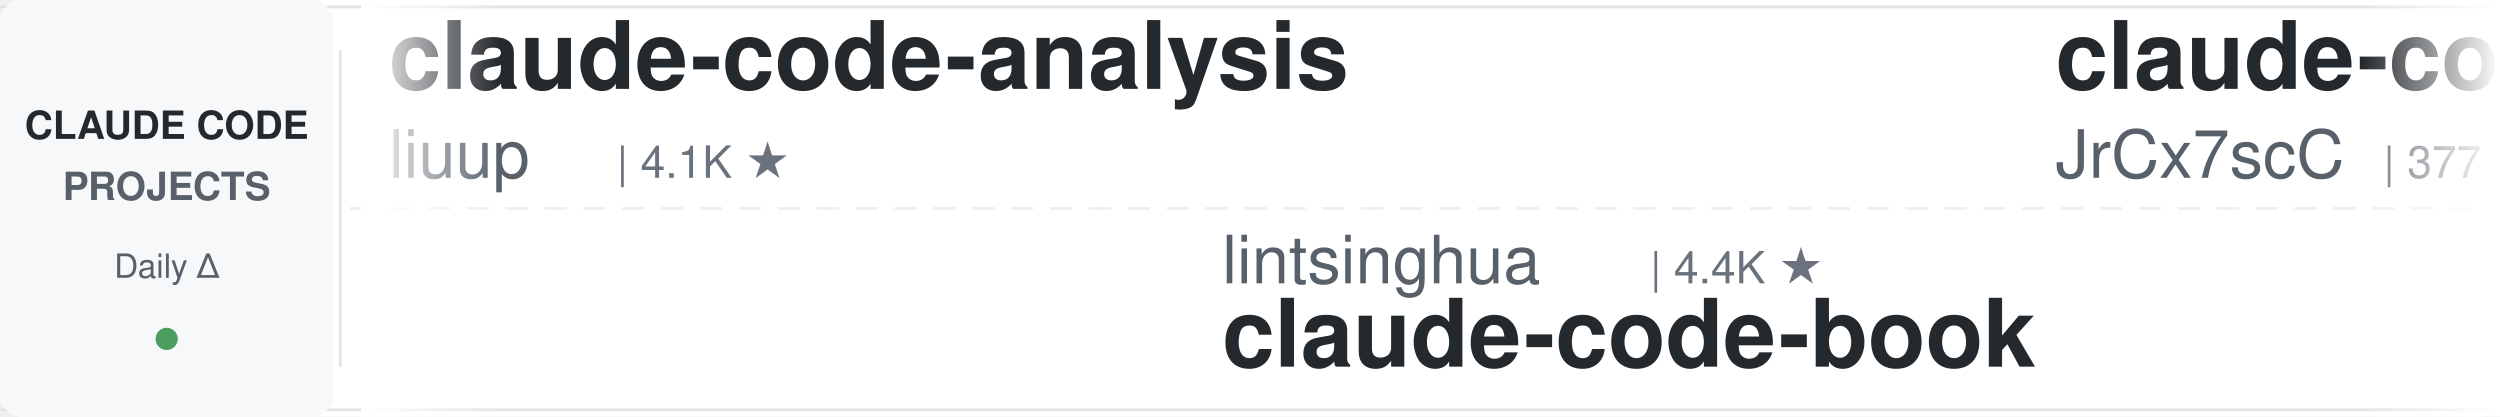
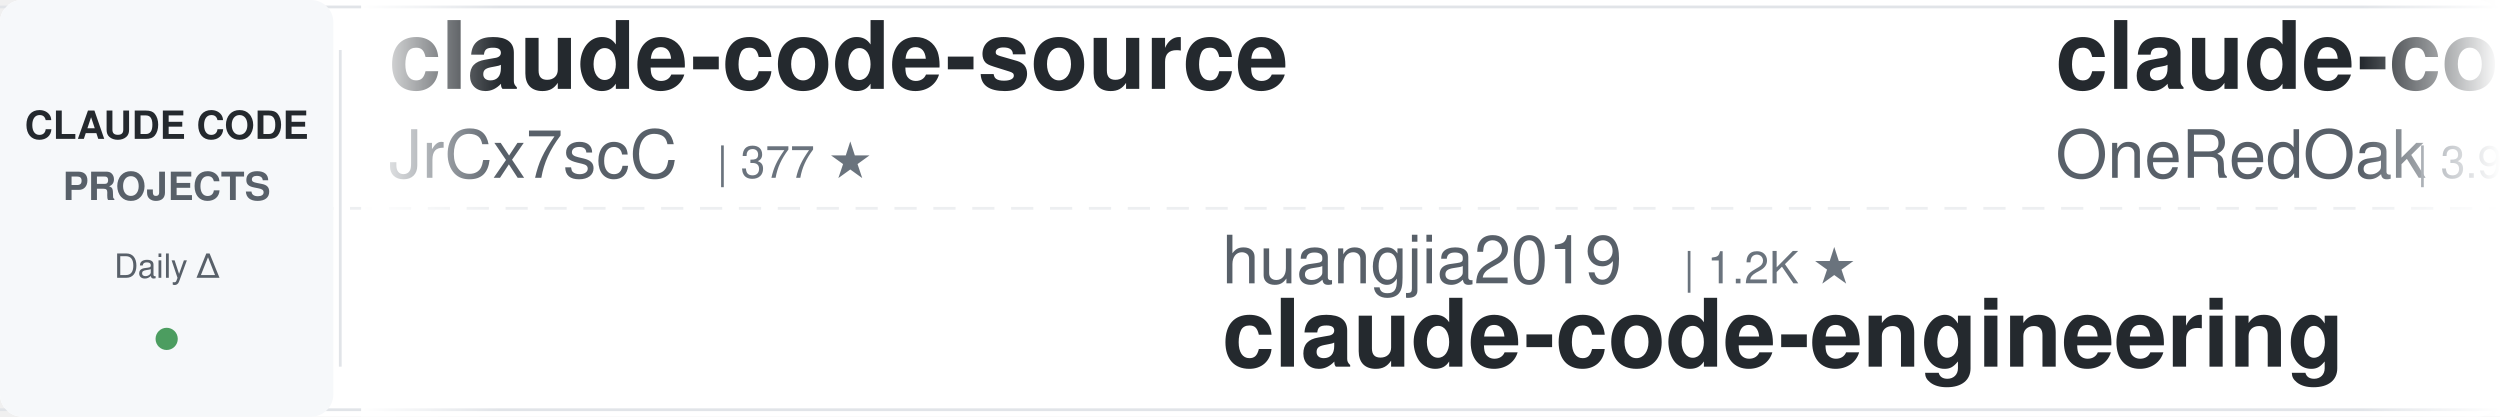
<svg xmlns="http://www.w3.org/2000/svg" width="900" height="150">
  <defs>
    <linearGradient id="leftFade" x1="0%" y1="0%" x2="100%" y2="0%">
      <stop offset="0%" style="stop-color:#ffffff;stop-opacity:1" />
      <stop offset="100%" style="stop-color:#ffffff;stop-opacity:0" />
    </linearGradient>
    <linearGradient id="rightFade" x1="0%" y1="0%" x2="100%" y2="0%">
      <stop offset="0%" style="stop-color:#ffffff;stop-opacity:0" />
      <stop offset="100%" style="stop-color:#ffffff;stop-opacity:1" />
    </linearGradient>
  </defs>
  <rect width="900" height="150" fill="#ffffff" rx="8" />
  <rect x="0" y="2" width="900" height="1" fill="#e1e4e8" />
  <rect x="0" y="147" width="900" height="1" fill="#e1e4e8" />
  <line x1="0" y1="75" x2="900" y2="75" stroke="#e1e4e8" stroke-width="1" stroke-dasharray="8 6" opacity="0.6" />
  <rect x="0" y="0" width="120" height="150" fill="#f6f8fa" rx="8" />
  <text x="60" y="50" font-family="-apple-system, BlinkMacSystemFont, 'Segoe UI', Helvetica, Arial, sans-serif" font-size="14" font-weight="600" fill="#24292e" text-anchor="middle">CLAUDE CODE</text>
  <text x="60" y="72" font-family="-apple-system, BlinkMacSystemFont, 'Segoe UI', Helvetica, Arial, sans-serif" font-size="14" font-weight="600" fill="#586069" text-anchor="middle">PROJECTS</text>
  <text x="60" y="100" font-family="-apple-system, BlinkMacSystemFont, 'Segoe UI', Helvetica, Arial, sans-serif" font-size="12" font-weight="500" fill="#586069" text-anchor="middle">Daily Δ</text>
  <circle cx="60" cy="122" r="4" fill="#22863a" opacity="0.8" />
  <rect x="122" y="18" width="1" height="114" fill="#e1e4e8" />
  <clipPath id="tickerClip">
    <rect x="130" y="0" width="770" height="150" />
  </clipPath>
  <g clip-path="url(#tickerClip)">
    <g id="tickerItems">
      <animateTransform attributeName="transform" attributeType="XML" type="translate" from="0 0" to="-3000 0" dur="54s" repeatCount="indefinite" />
      <g transform="translate(0, 0)">
-         <text x="140" y="32" font-family="-apple-system, BlinkMacSystemFont, 'Segoe UI', Helvetica, Arial, sans-serif" font-size="34" font-weight="600" fill="#24292e">claude-code-analysis</text>
-         <text x="140" y="64" font-family="-apple-system, BlinkMacSystemFont, 'Segoe UI', Helvetica, Arial, sans-serif" font-size="24" font-weight="400" fill="#586069">liuup</text>
-         <text x="222" y="64" font-family="-apple-system, BlinkMacSystemFont, 'Segoe UI', Helvetica, Arial, sans-serif" font-size="16" font-weight="500" fill="#6a737d">| 4.1K ★</text>
-       </g>
-       <g transform="translate(300, 0)">
-         <text x="140" y="102" font-family="-apple-system, BlinkMacSystemFont, 'Segoe UI', Helvetica, Arial, sans-serif" font-size="24" font-weight="400" fill="#586069">lintsinghua</text>
-         <text x="294" y="102" font-family="-apple-system, BlinkMacSystemFont, 'Segoe UI', Helvetica, Arial, sans-serif" font-size="16" font-weight="500" fill="#6a737d">| 4.4K ★</text>
-         <text x="140" y="132" font-family="-apple-system, BlinkMacSystemFont, 'Segoe UI', Helvetica, Arial, sans-serif" font-size="34" font-weight="600" fill="#24292e">claude-code-book</text>
-       </g>
-       <g transform="translate(600, 0)">
        <text x="140" y="32" font-family="-apple-system, BlinkMacSystemFont, 'Segoe UI', Helvetica, Arial, sans-serif" font-size="34" font-weight="600" fill="#24292e">claude-code-source</text>
        <text x="140" y="64" font-family="-apple-system, BlinkMacSystemFont, 'Segoe UI', Helvetica, Arial, sans-serif" font-size="24" font-weight="400" fill="#586069">JrCx7scC</text>
        <text x="258" y="64" font-family="-apple-system, BlinkMacSystemFont, 'Segoe UI', Helvetica, Arial, sans-serif" font-size="16" font-weight="500" fill="#6a737d">| 377 ★</text>
      </g>
+       <g transform="translate(300, 0)">
+         <text x="140" y="102" font-family="-apple-system, BlinkMacSystemFont, 'Segoe UI', Helvetica, Arial, sans-serif" font-size="24" font-weight="400" fill="#586069">huangjia2019</text>
+         <text x="306" y="102" font-family="-apple-system, BlinkMacSystemFont, 'Segoe UI', Helvetica, Arial, sans-serif" font-size="16" font-weight="500" fill="#6a737d">| 1.2K ★</text>
+         <text x="140" y="132" font-family="-apple-system, BlinkMacSystemFont, 'Segoe UI', Helvetica, Arial, sans-serif" font-size="34" font-weight="600" fill="#24292e">claude-code-engineering</text>
+       </g>
+       <g transform="translate(600, 0)">
+         <text x="140" y="32" font-family="-apple-system, BlinkMacSystemFont, 'Segoe UI', Helvetica, Arial, sans-serif" font-size="34" font-weight="600" fill="#24292e">claude-code-workflows</text>
+         <text x="140" y="64" font-family="-apple-system, BlinkMacSystemFont, 'Segoe UI', Helvetica, Arial, sans-serif" font-size="24" font-weight="400" fill="#586069">OneRedOak</text>
+         <text x="270" y="64" font-family="-apple-system, BlinkMacSystemFont, 'Segoe UI', Helvetica, Arial, sans-serif" font-size="16" font-weight="500" fill="#6a737d">| 3.9K ★</text>
+       </g>
      <g transform="translate(900, 0)">
-         <text x="140" y="102" font-family="-apple-system, BlinkMacSystemFont, 'Segoe UI', Helvetica, Arial, sans-serif" font-size="24" font-weight="400" fill="#586069">digitalsamba</text>
-         <text x="306" y="102" font-family="-apple-system, BlinkMacSystemFont, 'Segoe UI', Helvetica, Arial, sans-serif" font-size="16" font-weight="500" fill="#6a737d">| 2.6K ★</text>
-         <text x="140" y="132" font-family="-apple-system, BlinkMacSystemFont, 'Segoe UI', Helvetica, Arial, sans-serif" font-size="34" font-weight="600" fill="#24292e">claude-code-video-toolki...</text>
+         <text x="140" y="102" font-family="-apple-system, BlinkMacSystemFont, 'Segoe UI', Helvetica, Arial, sans-serif" font-size="24" font-weight="400" fill="#586069">oboard</text>
+         <text x="234" y="102" font-family="-apple-system, BlinkMacSystemFont, 'Segoe UI', Helvetica, Arial, sans-serif" font-size="16" font-weight="500" fill="#6a737d">| 3.3K ★</text>
+         <text x="140" y="132" font-family="-apple-system, BlinkMacSystemFont, 'Segoe UI', Helvetica, Arial, sans-serif" font-size="34" font-weight="600" fill="#24292e">claude-code-rev</text>
      </g>
      <g transform="translate(1200, 0)">
-         <text x="140" y="32" font-family="-apple-system, BlinkMacSystemFont, 'Segoe UI', Helvetica, Arial, sans-serif" font-size="34" font-weight="600" fill="#24292e">claude-code-tips</text>
-         <text x="140" y="64" font-family="-apple-system, BlinkMacSystemFont, 'Segoe UI', Helvetica, Arial, sans-serif" font-size="24" font-weight="400" fill="#586069">ykdojo</text>
-         <text x="234" y="64" font-family="-apple-system, BlinkMacSystemFont, 'Segoe UI', Helvetica, Arial, sans-serif" font-size="16" font-weight="500" fill="#6a737d">| 10.3K ★</text>
+         <text x="140" y="32" font-family="-apple-system, BlinkMacSystemFont, 'Segoe UI', Helvetica, Arial, sans-serif" font-size="34" font-weight="600" fill="#24292e">claude-code-templates</text>
+         <text x="140" y="64" font-family="-apple-system, BlinkMacSystemFont, 'Segoe UI', Helvetica, Arial, sans-serif" font-size="24" font-weight="400" fill="#586069">davila7</text>
+         <text x="246" y="64" font-family="-apple-system, BlinkMacSystemFont, 'Segoe UI', Helvetica, Arial, sans-serif" font-size="16" font-weight="500" fill="#6a737d">| 33.7K ★</text>
      </g>
      <g transform="translate(1500, 0)">
-         <text x="140" y="102" font-family="-apple-system, BlinkMacSystemFont, 'Segoe UI', Helvetica, Arial, sans-serif" font-size="24" font-weight="400" fill="#586069">hangsman</text>
-         <text x="258" y="102" font-family="-apple-system, BlinkMacSystemFont, 'Segoe UI', Helvetica, Arial, sans-serif" font-size="16" font-weight="500" fill="#6a737d">| 800 ★</text>
-         <text x="140" y="132" font-family="-apple-system, BlinkMacSystemFont, 'Segoe UI', Helvetica, Arial, sans-serif" font-size="34" font-weight="600" fill="#24292e">claude-code-source</text>
+         <text x="140" y="102" font-family="-apple-system, BlinkMacSystemFont, 'Segoe UI', Helvetica, Arial, sans-serif" font-size="24" font-weight="400" fill="#586069">AICoderTudou</text>
+         <text x="306" y="102" font-family="-apple-system, BlinkMacSystemFont, 'Segoe UI', Helvetica, Arial, sans-serif" font-size="16" font-weight="500" fill="#6a737d">| 494 ★</text>
+         <text x="140" y="132" font-family="-apple-system, BlinkMacSystemFont, 'Segoe UI', Helvetica, Arial, sans-serif" font-size="34" font-weight="600" fill="#24292e">claude-code-tudou</text>
      </g>
      <g transform="translate(1800, 0)">
-         <text x="140" y="32" font-family="-apple-system, BlinkMacSystemFont, 'Segoe UI', Helvetica, Arial, sans-serif" font-size="34" font-weight="600" fill="#24292e">ClaudeCodeAgents</text>
-         <text x="140" y="64" font-family="-apple-system, BlinkMacSystemFont, 'Segoe UI', Helvetica, Arial, sans-serif" font-size="24" font-weight="400" fill="#586069">darcyegb</text>
-         <text x="258" y="64" font-family="-apple-system, BlinkMacSystemFont, 'Segoe UI', Helvetica, Arial, sans-serif" font-size="16" font-weight="500" fill="#6a737d">| 780 ★</text>
+         <text x="140" y="32" font-family="-apple-system, BlinkMacSystemFont, 'Segoe UI', Helvetica, Arial, sans-serif" font-size="34" font-weight="600" fill="#24292e">claude-code-best-practic...</text>
+         <text x="140" y="64" font-family="-apple-system, BlinkMacSystemFont, 'Segoe UI', Helvetica, Arial, sans-serif" font-size="24" font-weight="400" fill="#586069">shanraisshan</text>
+         <text x="306" y="64" font-family="-apple-system, BlinkMacSystemFont, 'Segoe UI', Helvetica, Arial, sans-serif" font-size="16" font-weight="500" fill="#6a737d">| 69.1K ★</text>
      </g>
      <g transform="translate(2100, 0)">
-         <text x="140" y="102" font-family="-apple-system, BlinkMacSystemFont, 'Segoe UI', Helvetica, Arial, sans-serif" font-size="24" font-weight="400" fill="#586069">LING71671</text>
-         <text x="270" y="102" font-family="-apple-system, BlinkMacSystemFont, 'Segoe UI', Helvetica, Arial, sans-serif" font-size="16" font-weight="500" fill="#6a737d">| 989 ★</text>
-         <text x="140" y="132" font-family="-apple-system, BlinkMacSystemFont, 'Segoe UI', Helvetica, Arial, sans-serif" font-size="34" font-weight="600" fill="#24292e">Open-ClaudeCode</text>
+         <text x="140" y="102" font-family="-apple-system, BlinkMacSystemFont, 'Segoe UI', Helvetica, Arial, sans-serif" font-size="24" font-weight="400" fill="#586069">VILA-Lab</text>
+         <text x="258" y="102" font-family="-apple-system, BlinkMacSystemFont, 'Segoe UI', Helvetica, Arial, sans-serif" font-size="16" font-weight="500" fill="#6a737d">| 2.2K ★</text>
+         <text x="140" y="132" font-family="-apple-system, BlinkMacSystemFont, 'Segoe UI', Helvetica, Arial, sans-serif" font-size="34" font-weight="600" fill="#24292e">Dive-into-Claude-Code</text>
      </g>
      <g transform="translate(2400, 0)">
-         <text x="140" y="32" font-family="-apple-system, BlinkMacSystemFont, 'Segoe UI', Helvetica, Arial, sans-serif" font-size="34" font-weight="600" fill="#24292e">sc-claude-code-files</text>
-         <text x="140" y="64" font-family="-apple-system, BlinkMacSystemFont, 'Segoe UI', Helvetica, Arial, sans-serif" font-size="24" font-weight="400" fill="#586069">https-deeplearning-ai</text>
-         <text x="414" y="64" font-family="-apple-system, BlinkMacSystemFont, 'Segoe UI', Helvetica, Arial, sans-serif" font-size="16" font-weight="500" fill="#6a737d">| 563 ★</text>
+         <text x="140" y="32" font-family="-apple-system, BlinkMacSystemFont, 'Segoe UI', Helvetica, Arial, sans-serif" font-size="34" font-weight="600" fill="#24292e">oh-my-claudecode</text>
+         <text x="140" y="64" font-family="-apple-system, BlinkMacSystemFont, 'Segoe UI', Helvetica, Arial, sans-serif" font-size="24" font-weight="400" fill="#586069">Yeachan-Heo</text>
+         <text x="294" y="64" font-family="-apple-system, BlinkMacSystemFont, 'Segoe UI', Helvetica, Arial, sans-serif" font-size="16" font-weight="500" fill="#6a737d">| 40.8K ★</text>
      </g>
      <g transform="translate(2700, 0)">
-         <text x="140" y="102" font-family="-apple-system, BlinkMacSystemFont, 'Segoe UI', Helvetica, Arial, sans-serif" font-size="24" font-weight="400" fill="#586069">WorldFlowAI</text>
-         <text x="294" y="102" font-family="-apple-system, BlinkMacSystemFont, 'Segoe UI', Helvetica, Arial, sans-serif" font-size="16" font-weight="500" fill="#6a737d">| 6.4K ★</text>
-         <text x="140" y="132" font-family="-apple-system, BlinkMacSystemFont, 'Segoe UI', Helvetica, Arial, sans-serif" font-size="34" font-weight="600" fill="#24292e">everything-claude-code</text>
+         <text x="140" y="102" font-family="-apple-system, BlinkMacSystemFont, 'Segoe UI', Helvetica, Arial, sans-serif" font-size="24" font-weight="400" fill="#586069">Windy3f3f3f3f</text>
+         <text x="318" y="102" font-family="-apple-system, BlinkMacSystemFont, 'Segoe UI', Helvetica, Arial, sans-serif" font-size="16" font-weight="500" fill="#6a737d">| 2.8K ★</text>
+         <text x="140" y="132" font-family="-apple-system, BlinkMacSystemFont, 'Segoe UI', Helvetica, Arial, sans-serif" font-size="34" font-weight="600" fill="#24292e">claude-code-from-scratch</text>
      </g>
      <g transform="translate(3000, 0)">
-         <text x="140" y="32" font-family="-apple-system, BlinkMacSystemFont, 'Segoe UI', Helvetica, Arial, sans-serif" font-size="34" font-weight="600" fill="#24292e">claude-code-analysis</text>
-         <text x="140" y="64" font-family="-apple-system, BlinkMacSystemFont, 'Segoe UI', Helvetica, Arial, sans-serif" font-size="24" font-weight="400" fill="#586069">liuup</text>
-         <text x="222" y="64" font-family="-apple-system, BlinkMacSystemFont, 'Segoe UI', Helvetica, Arial, sans-serif" font-size="16" font-weight="500" fill="#6a737d">| 4.1K ★</text>
-       </g>
-       <g transform="translate(3300, 0)">
-         <text x="140" y="102" font-family="-apple-system, BlinkMacSystemFont, 'Segoe UI', Helvetica, Arial, sans-serif" font-size="24" font-weight="400" fill="#586069">lintsinghua</text>
-         <text x="294" y="102" font-family="-apple-system, BlinkMacSystemFont, 'Segoe UI', Helvetica, Arial, sans-serif" font-size="16" font-weight="500" fill="#6a737d">| 4.4K ★</text>
-         <text x="140" y="132" font-family="-apple-system, BlinkMacSystemFont, 'Segoe UI', Helvetica, Arial, sans-serif" font-size="34" font-weight="600" fill="#24292e">claude-code-book</text>
-       </g>
-       <g transform="translate(3600, 0)">
        <text x="140" y="32" font-family="-apple-system, BlinkMacSystemFont, 'Segoe UI', Helvetica, Arial, sans-serif" font-size="34" font-weight="600" fill="#24292e">claude-code-source</text>
        <text x="140" y="64" font-family="-apple-system, BlinkMacSystemFont, 'Segoe UI', Helvetica, Arial, sans-serif" font-size="24" font-weight="400" fill="#586069">JrCx7scC</text>
        <text x="258" y="64" font-family="-apple-system, BlinkMacSystemFont, 'Segoe UI', Helvetica, Arial, sans-serif" font-size="16" font-weight="500" fill="#6a737d">| 377 ★</text>
      </g>
+       <g transform="translate(3300, 0)">
+         <text x="140" y="102" font-family="-apple-system, BlinkMacSystemFont, 'Segoe UI', Helvetica, Arial, sans-serif" font-size="24" font-weight="400" fill="#586069">huangjia2019</text>
+         <text x="306" y="102" font-family="-apple-system, BlinkMacSystemFont, 'Segoe UI', Helvetica, Arial, sans-serif" font-size="16" font-weight="500" fill="#6a737d">| 1.2K ★</text>
+         <text x="140" y="132" font-family="-apple-system, BlinkMacSystemFont, 'Segoe UI', Helvetica, Arial, sans-serif" font-size="34" font-weight="600" fill="#24292e">claude-code-engineering</text>
+       </g>
+       <g transform="translate(3600, 0)">
+         <text x="140" y="32" font-family="-apple-system, BlinkMacSystemFont, 'Segoe UI', Helvetica, Arial, sans-serif" font-size="34" font-weight="600" fill="#24292e">claude-code-workflows</text>
+         <text x="140" y="64" font-family="-apple-system, BlinkMacSystemFont, 'Segoe UI', Helvetica, Arial, sans-serif" font-size="24" font-weight="400" fill="#586069">OneRedOak</text>
+         <text x="270" y="64" font-family="-apple-system, BlinkMacSystemFont, 'Segoe UI', Helvetica, Arial, sans-serif" font-size="16" font-weight="500" fill="#6a737d">| 3.9K ★</text>
+       </g>
      <g transform="translate(3900, 0)">
-         <text x="140" y="102" font-family="-apple-system, BlinkMacSystemFont, 'Segoe UI', Helvetica, Arial, sans-serif" font-size="24" font-weight="400" fill="#586069">digitalsamba</text>
-         <text x="306" y="102" font-family="-apple-system, BlinkMacSystemFont, 'Segoe UI', Helvetica, Arial, sans-serif" font-size="16" font-weight="500" fill="#6a737d">| 2.6K ★</text>
-         <text x="140" y="132" font-family="-apple-system, BlinkMacSystemFont, 'Segoe UI', Helvetica, Arial, sans-serif" font-size="34" font-weight="600" fill="#24292e">claude-code-video-toolki...</text>
+         <text x="140" y="102" font-family="-apple-system, BlinkMacSystemFont, 'Segoe UI', Helvetica, Arial, sans-serif" font-size="24" font-weight="400" fill="#586069">oboard</text>
+         <text x="234" y="102" font-family="-apple-system, BlinkMacSystemFont, 'Segoe UI', Helvetica, Arial, sans-serif" font-size="16" font-weight="500" fill="#6a737d">| 3.3K ★</text>
+         <text x="140" y="132" font-family="-apple-system, BlinkMacSystemFont, 'Segoe UI', Helvetica, Arial, sans-serif" font-size="34" font-weight="600" fill="#24292e">claude-code-rev</text>
      </g>
    </g>
  </g>
  <rect x="130" y="0" width="50" height="150" fill="url(#leftFade)" />
  <rect x="850" y="0" width="50" height="150" fill="url(#rightFade)" />
</svg>
